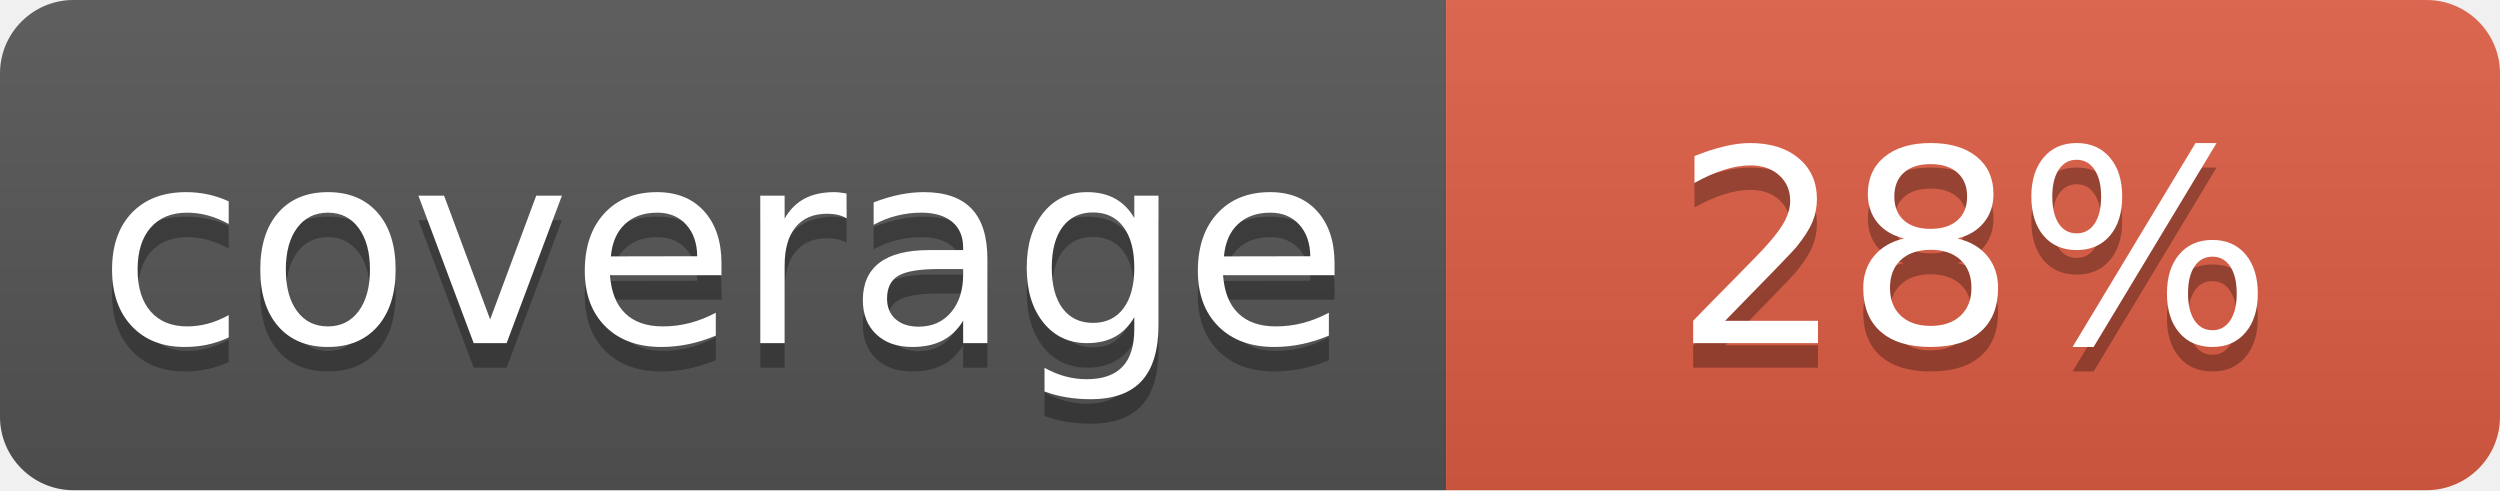
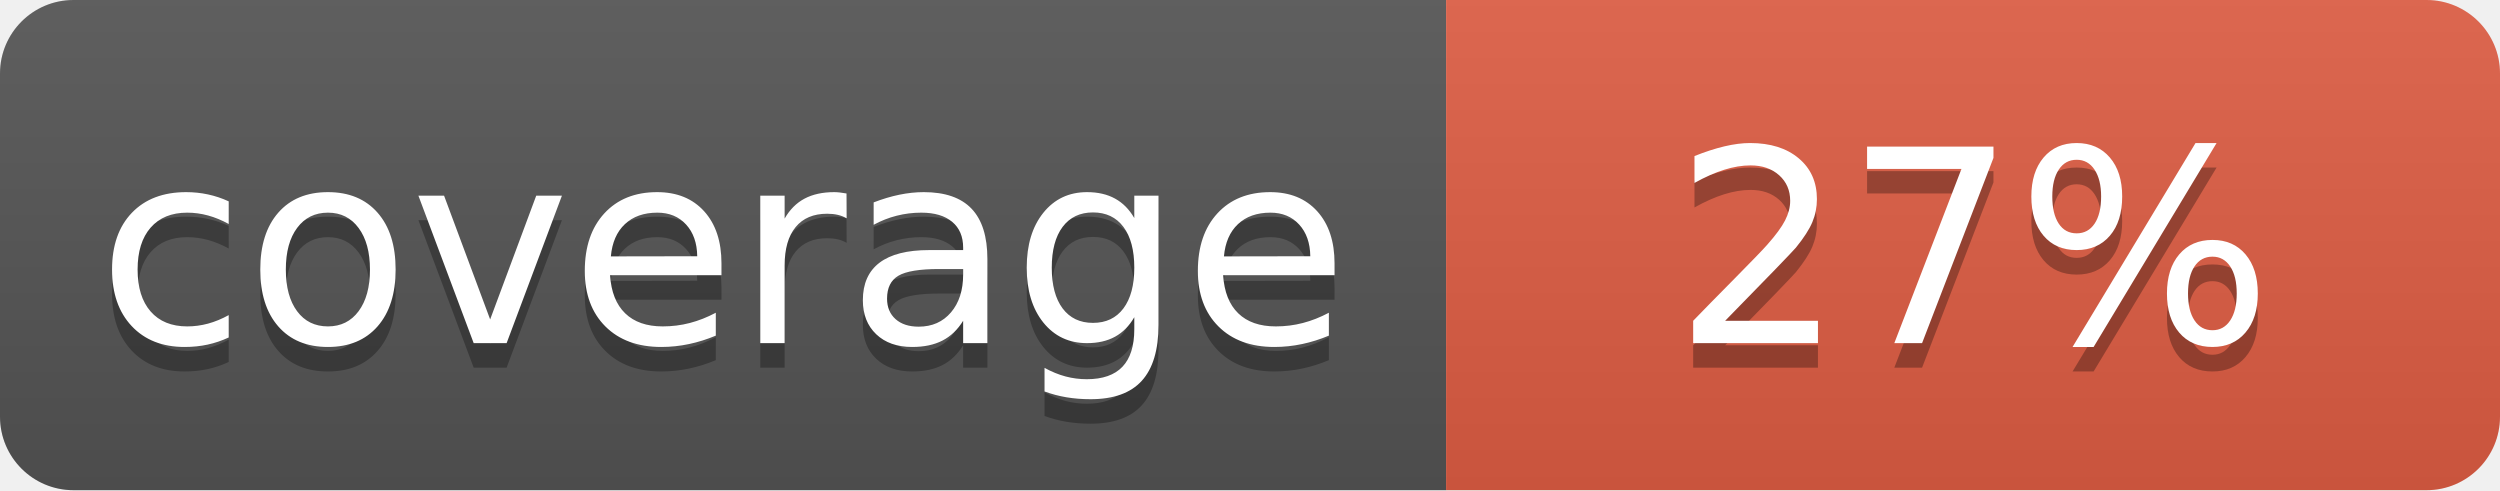
- <svg xmlns="http://www.w3.org/2000/svg" width="102" height="20" role="img" aria-label="coverage: 28%">
+ <svg xmlns="http://www.w3.org/2000/svg" width="102" height="20" role="img" aria-label="coverage: 27%">
  <linearGradient id="s" x2="0" y2="100%">
    <stop offset="0" stop-color="#bbb" stop-opacity=".1" />
    <stop offset="1" stop-opacity=".1" />
  </linearGradient>
  <clipPath id="r">
    <rect width="102" height="20" rx="3" fill="#fff" />
  </clipPath>
  <g clip-path="url(#r)">
    <rect width="59" height="20" fill="#555" />
    <rect x="59" width="43" height="20" fill="#e05d44" />
    <rect width="102" height="20" fill="url(#s)" />
  </g>
  <g fill="#fff" text-anchor="middle" font-family="Verdana,Geneva,DejaVu Sans,sans-serif" text-rendering="geometricPrecision" font-size="110">
    <text aria-hidden="true" x="295" y="150" fill="#010101" fill-opacity=".3" transform="scale(.1)" textLength="490">coverage</text>
    <text x="295" y="140" transform="scale(.1)" fill="#fff" textLength="490">coverage</text>
-     <text aria-hidden="true" x="805.0" y="150" fill="#010101" fill-opacity=".3" transform="scale(.1)">28%</text>
-     <text x="805.0" y="140" transform="scale(.1)" fill="#fff">28%</text>
+     <text aria-hidden="true" x="805.0" y="150" fill="#010101" fill-opacity=".3" transform="scale(.1)">27%</text>
+     <text x="805.0" y="140" transform="scale(.1)" fill="#fff">27%</text>
  </g>
</svg>
